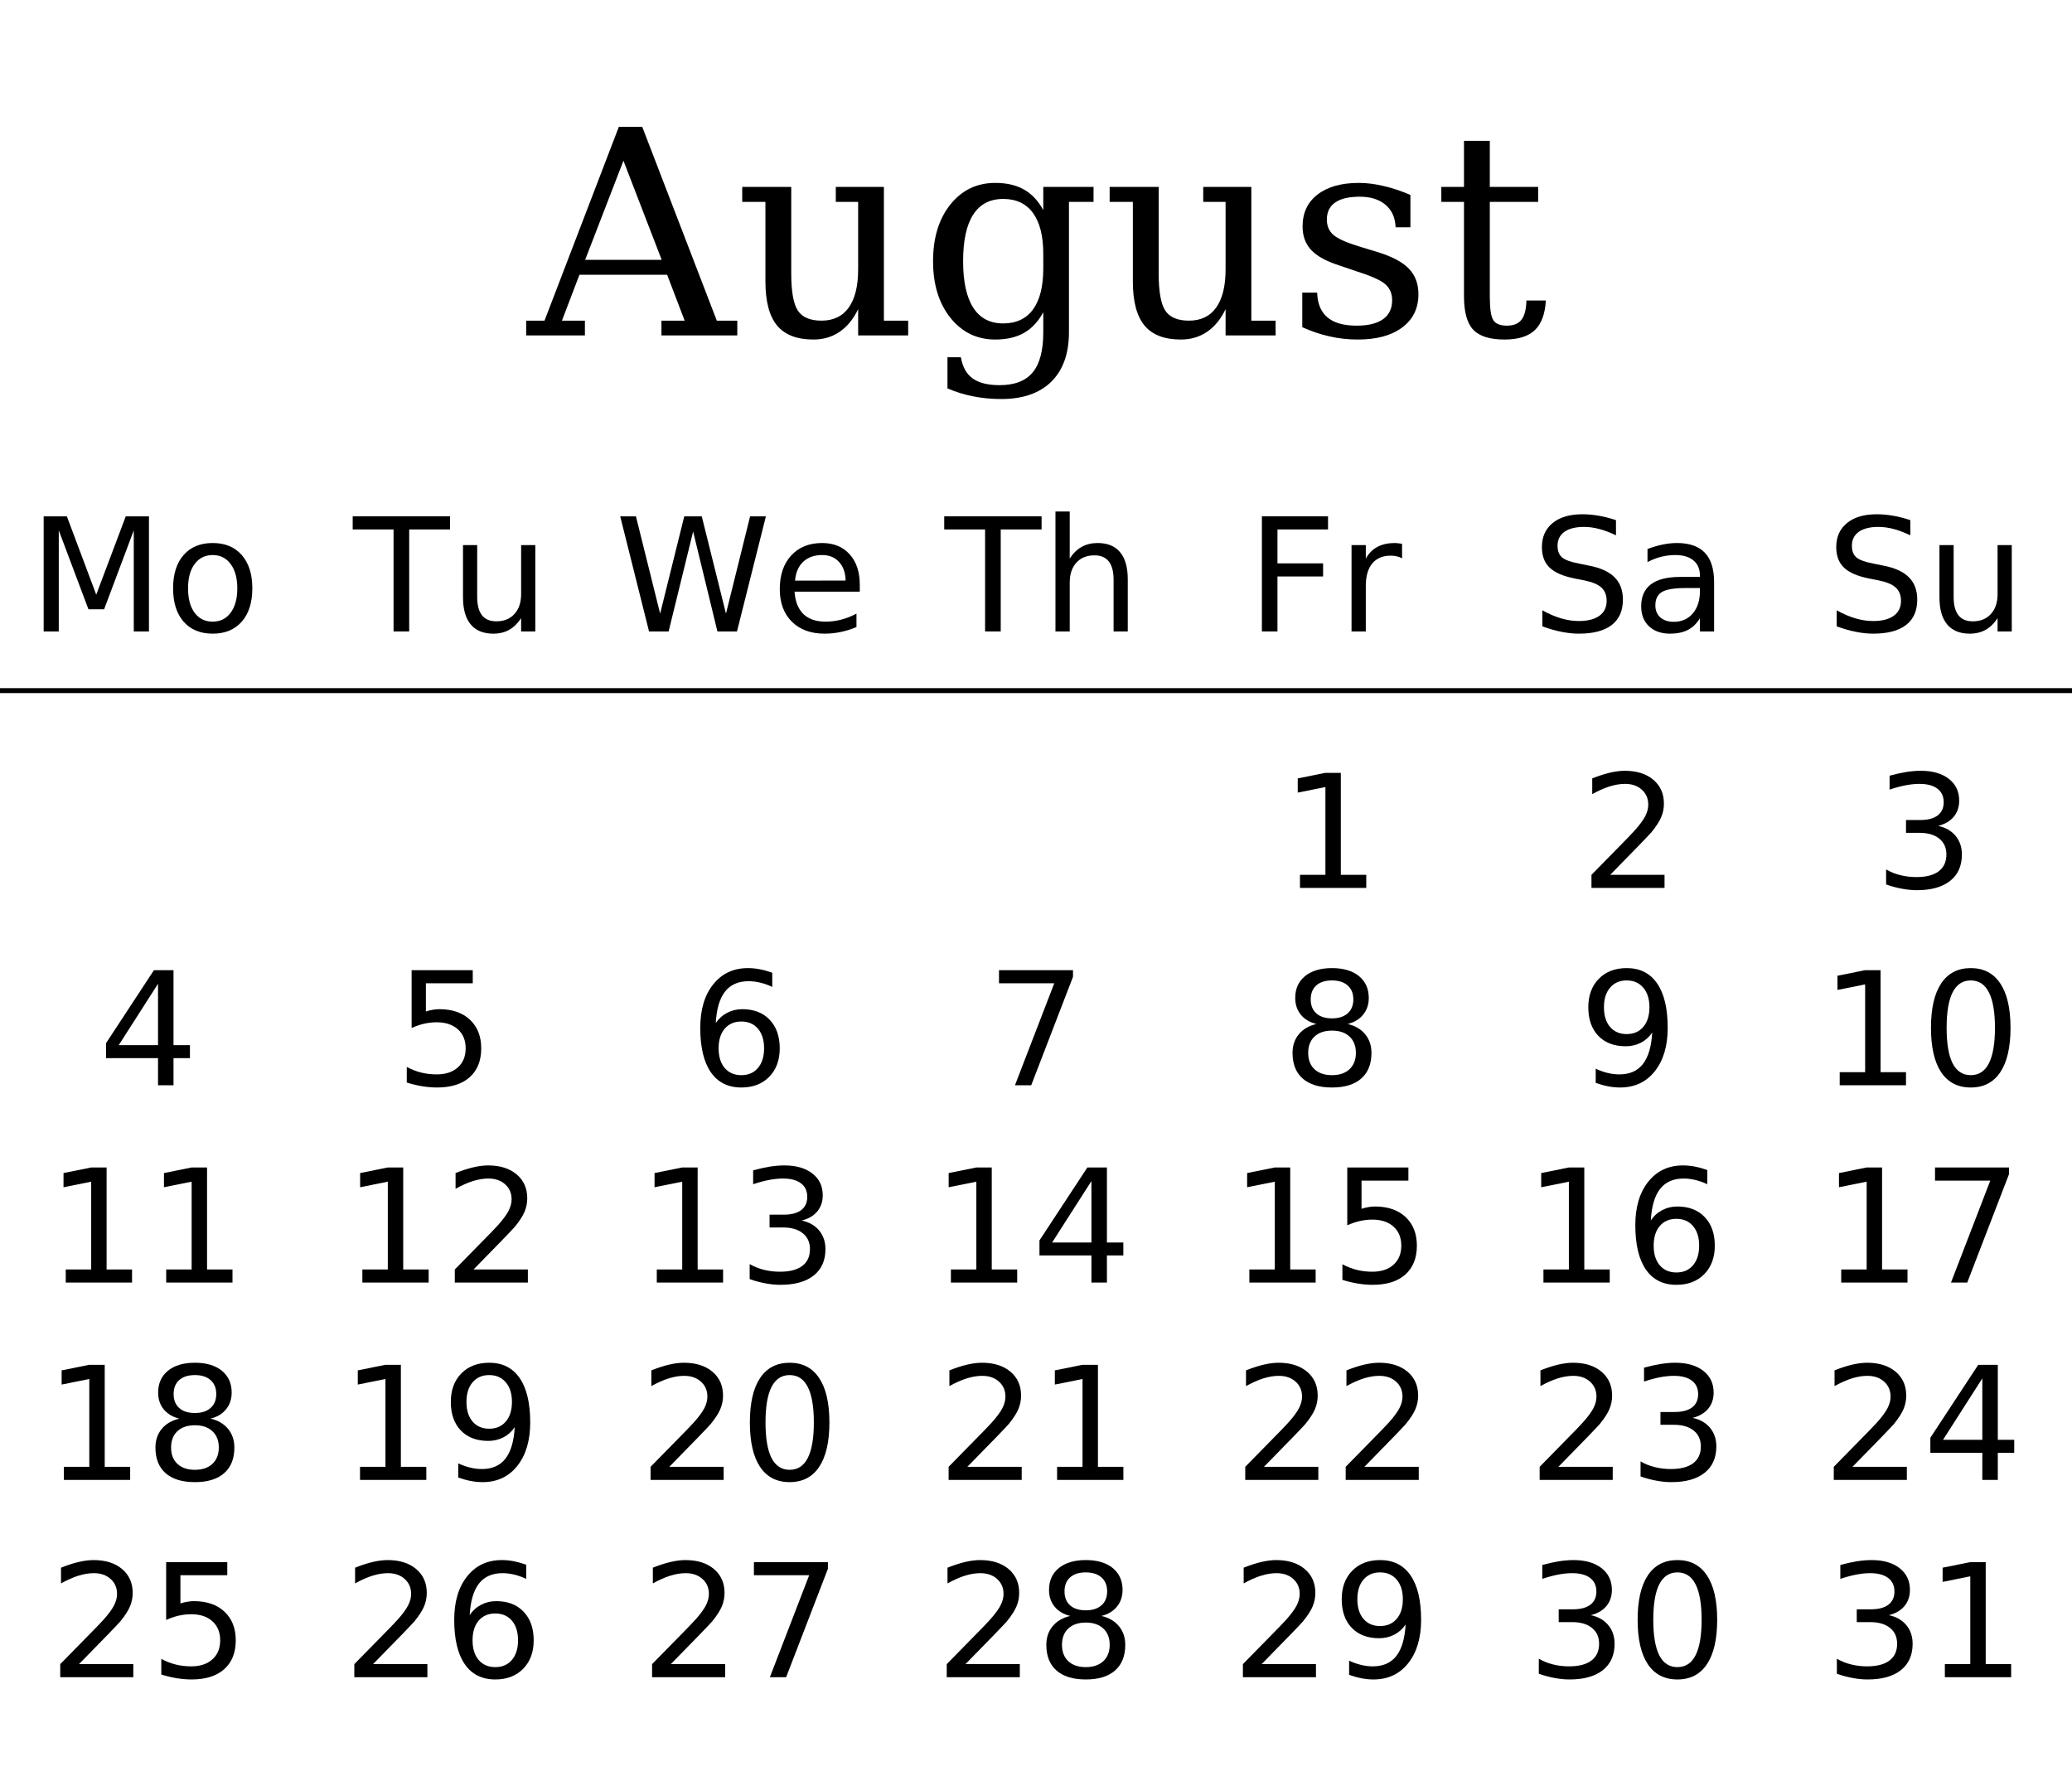
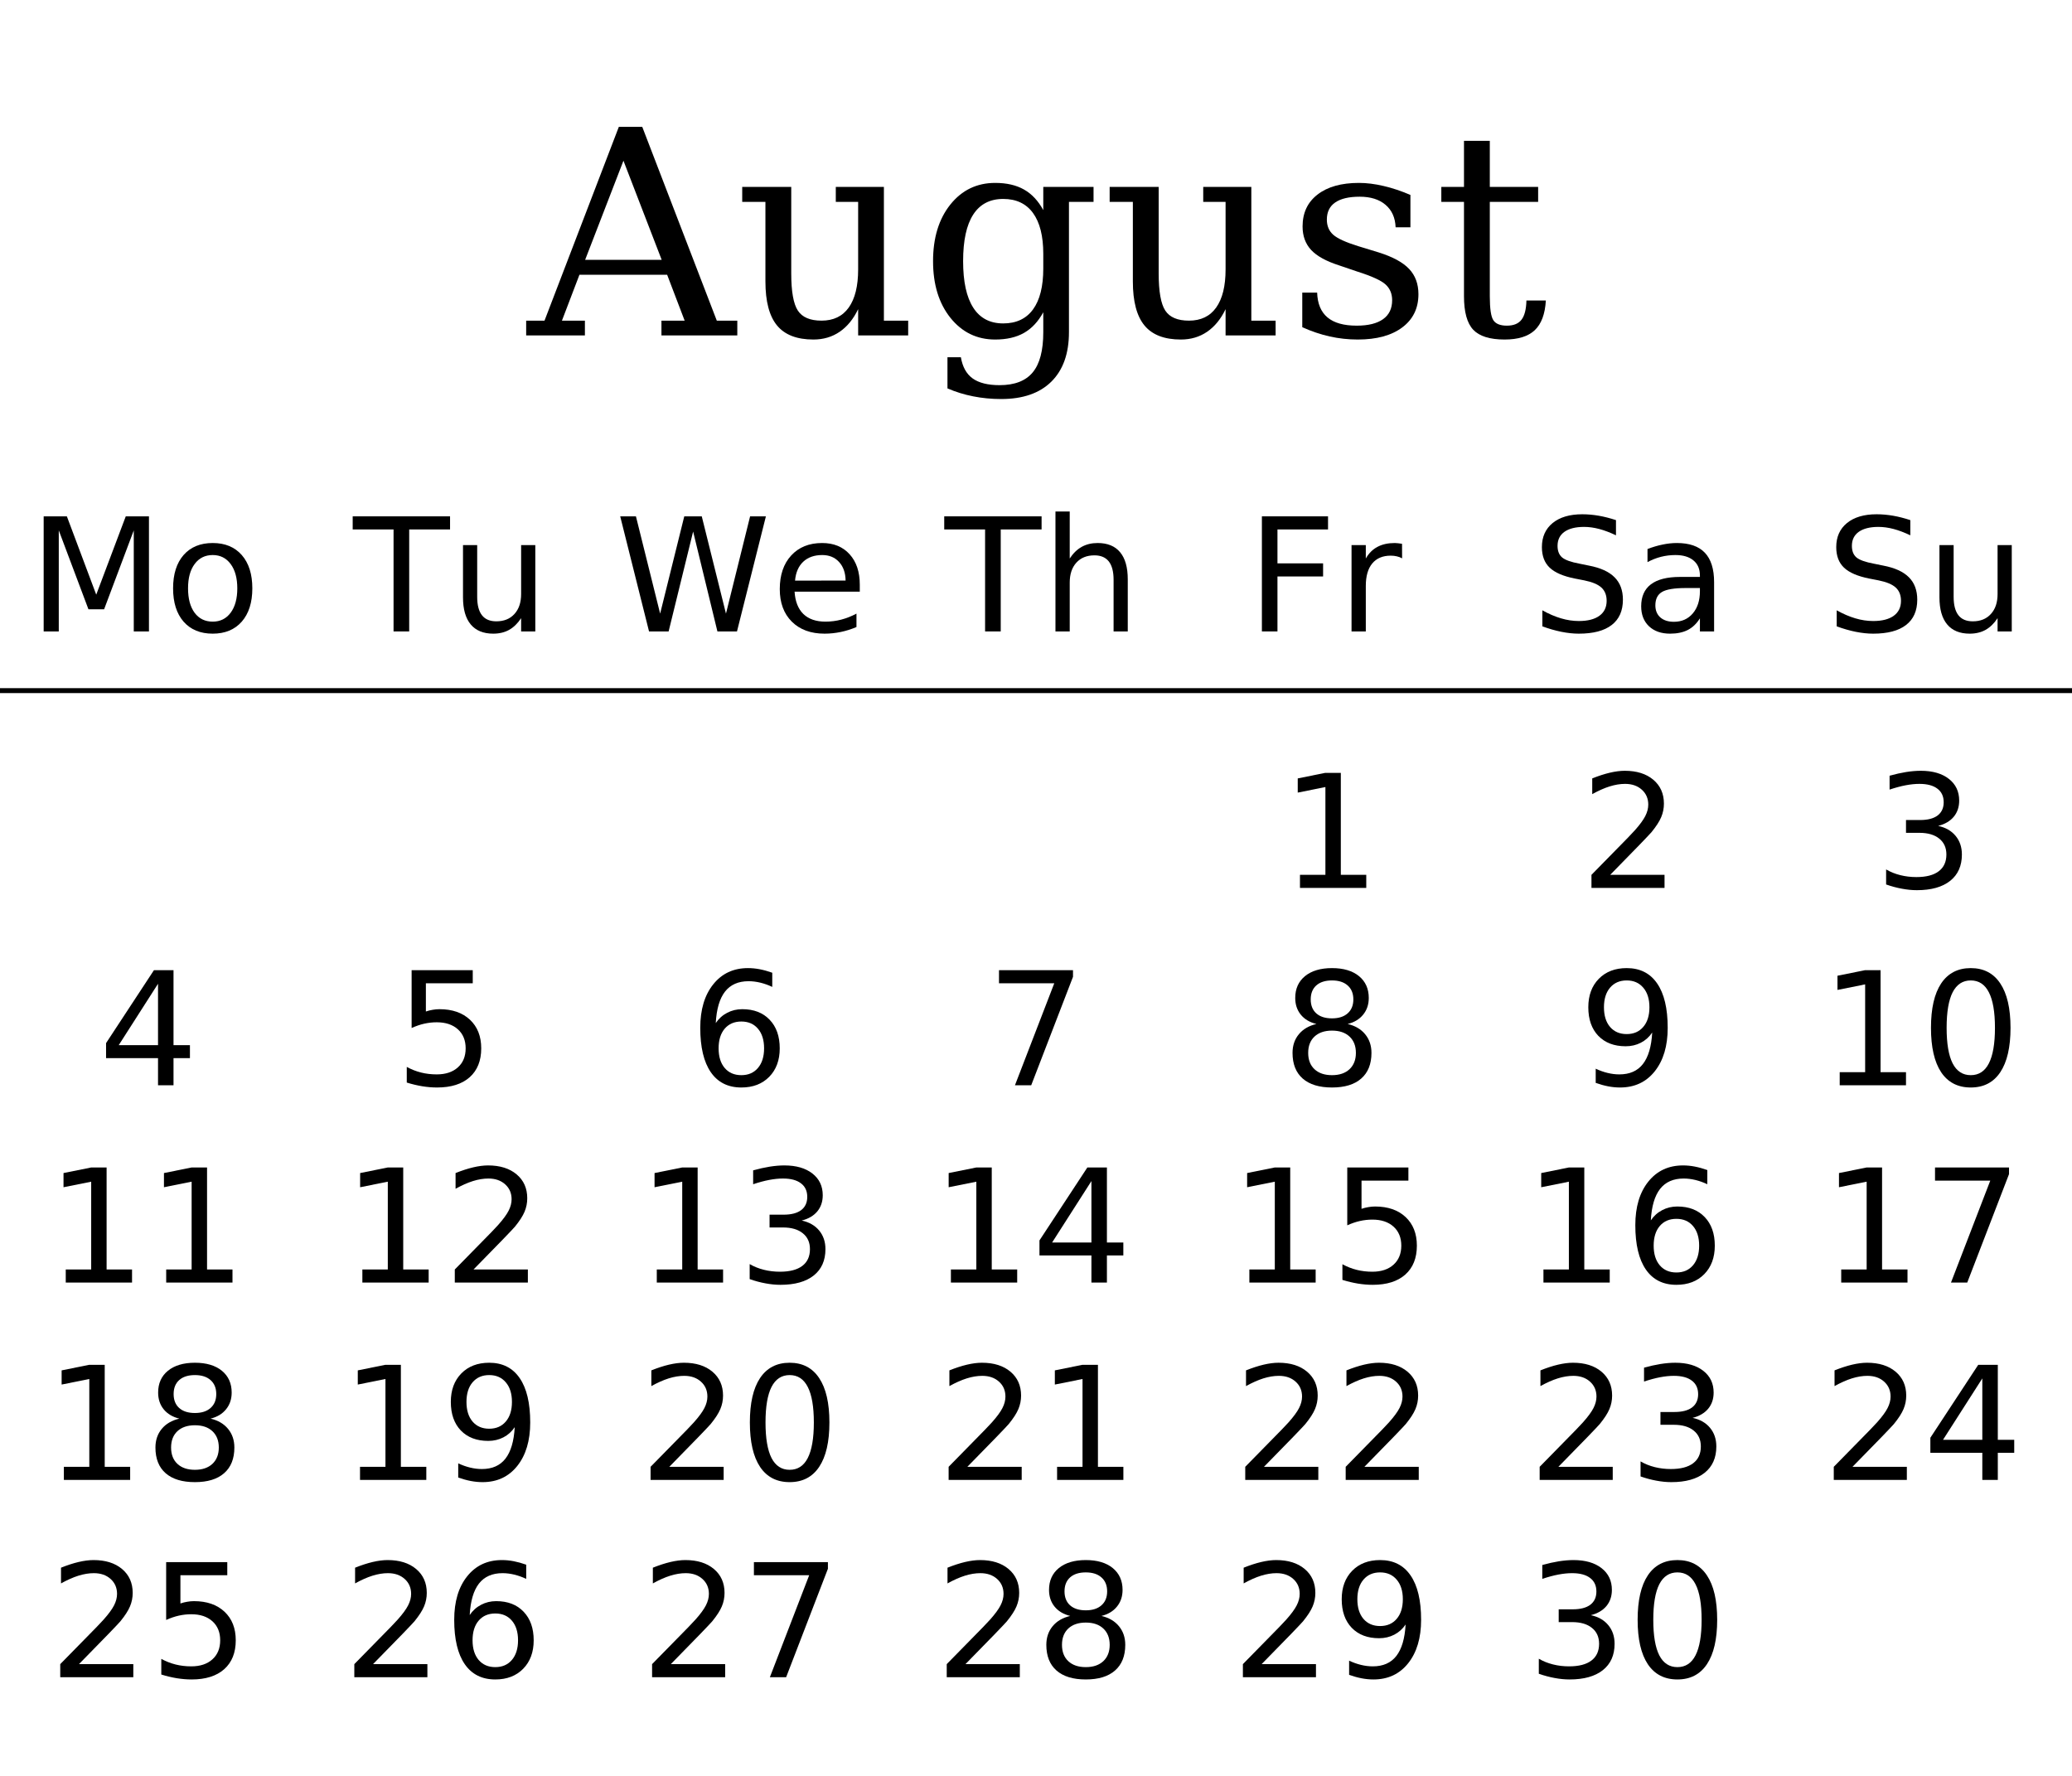
<svg xmlns="http://www.w3.org/2000/svg" xmlns:xlink="http://www.w3.org/1999/xlink" width="420pt" height="360pt" viewBox="0 0 420 360" version="1.1">
  <defs>
    <g>
      <symbol overflow="visible" id="glyph0-0">
        <path style="stroke:none;" d="M 2.891 10.25 L 2.891 -40.891 L 31.891 -40.891 L 31.891 10.25 Z M 6.141 7.031 L 28.656 7.031 L 28.656 -37.641 L 6.141 -37.641 Z M 6.141 7.031 " />
      </symbol>
      <symbol overflow="visible" id="glyph0-1">
        <path style="stroke:none;" d="M 11.609 -15.328 L 27.125 -15.328 L 19.375 -35.422 Z M -0.344 0 L -0.344 -3 L 3.375 -3 L 18.438 -42.281 L 23.188 -42.281 L 38.297 -3 L 42.453 -3 L 42.453 0 L 27.078 0 L 27.078 -3 L 31.781 -3 L 28.234 -12.297 L 10.453 -12.297 L 6.906 -3 L 11.562 -3 L 11.562 0 Z M -0.344 0 " />
      </symbol>
      <symbol overflow="visible" id="glyph0-2">
        <path style="stroke:none;" d="M 20.531 -30.109 L 30.281 -30.109 L 30.281 -3 L 35.203 -3 L 35.203 0 L 25.062 0 L 25.062 -5.328 C 24.102 -3.328 22.859 -1.801 21.328 -0.75 C 19.797 0.301 18.02 0.828 16 0.828 C 12.656 0.828 10.195 -0.117 8.625 -2.016 C 7.051 -3.922 6.266 -6.898 6.266 -10.953 L 6.266 -27.078 L 1.562 -27.078 L 1.562 -30.109 L 11.5 -30.109 L 11.5 -12.578 C 11.5 -8.91 11.945 -6.395 12.844 -5.031 C 13.738 -3.676 15.336 -3 17.641 -3 C 20.055 -3 21.895 -3.883 23.156 -5.656 C 24.426 -7.438 25.062 -10.016 25.062 -13.391 L 25.062 -27.078 L 20.531 -27.078 Z M 20.531 -30.109 " />
      </symbol>
      <symbol overflow="visible" id="glyph0-3">
        <path style="stroke:none;" d="M 30.438 -27.078 L 30.438 -0.656 C 30.438 3.664 29.25 7.004 26.875 9.359 C 24.5 11.711 21.109 12.891 16.703 12.891 C 14.723 12.891 12.828 12.707 11.016 12.344 C 9.203 11.988 7.469 11.453 5.812 10.734 L 5.812 4.422 L 8.531 4.422 C 8.863 6.379 9.66 7.812 10.922 8.719 C 12.191 9.625 14.008 10.078 16.375 10.078 C 19.426 10.078 21.664 9.211 23.094 7.484 C 24.52 5.766 25.234 3.051 25.234 -0.656 L 25.234 -4.703 C 24.211 -2.816 22.91 -1.422 21.328 -0.516 C 19.754 0.379 17.805 0.828 15.484 0.828 C 11.785 0.828 8.758 -0.641 6.406 -3.578 C 4.062 -6.516 2.891 -10.344 2.891 -15.062 C 2.891 -19.781 4.055 -23.602 6.391 -26.531 C 8.734 -29.457 11.766 -30.922 15.484 -30.922 C 17.805 -30.922 19.754 -30.473 21.328 -29.578 C 22.91 -28.68 24.211 -27.289 25.234 -25.406 L 25.234 -30.109 L 35.422 -30.109 L 35.422 -27.078 Z M 25.234 -16.547 C 25.234 -20.148 24.539 -22.906 23.156 -24.812 C 21.77 -26.719 19.754 -27.672 17.109 -27.672 C 14.422 -27.672 12.395 -26.613 11.031 -24.5 C 9.664 -22.383 8.984 -19.238 8.984 -15.062 C 8.984 -10.914 9.664 -7.773 11.031 -5.641 C 12.395 -3.504 14.422 -2.438 17.109 -2.438 C 19.754 -2.438 21.77 -3.383 23.156 -5.281 C 24.539 -7.176 25.234 -9.938 25.234 -13.562 Z M 25.234 -16.547 " />
      </symbol>
      <symbol overflow="visible" id="glyph0-4">
        <path style="stroke:none;" d="M 3.25 -1.672 L 3.25 -8.688 L 6.266 -8.688 C 6.336 -6.445 7.035 -4.77 8.359 -3.656 C 9.691 -2.539 11.664 -1.984 14.281 -1.984 C 16.613 -1.984 18.395 -2.422 19.625 -3.297 C 20.852 -4.172 21.469 -5.453 21.469 -7.141 C 21.469 -8.461 21.02 -9.531 20.125 -10.344 C 19.227 -11.156 17.332 -12.02 14.438 -12.938 L 10.672 -14.219 C 8.086 -15.051 6.211 -16.086 5.047 -17.328 C 3.891 -18.578 3.312 -20.164 3.312 -22.094 C 3.312 -24.844 4.32 -27 6.344 -28.562 C 8.363 -30.133 11.16 -30.922 14.734 -30.922 C 16.316 -30.922 17.984 -30.711 19.734 -30.297 C 21.492 -29.891 23.305 -29.285 25.172 -28.484 L 25.172 -21.922 L 22.172 -21.922 C 22.098 -23.867 21.414 -25.391 20.125 -26.484 C 18.844 -27.578 17.098 -28.125 14.891 -28.125 C 12.703 -28.125 11.047 -27.734 9.922 -26.953 C 8.797 -26.18 8.234 -25.023 8.234 -23.484 C 8.234 -22.211 8.66 -21.191 9.516 -20.422 C 10.367 -19.66 12.066 -18.883 14.609 -18.094 L 18.75 -16.828 C 21.602 -15.93 23.656 -14.816 24.906 -13.484 C 26.164 -12.16 26.797 -10.453 26.797 -8.359 C 26.797 -5.504 25.703 -3.258 23.516 -1.625 C 21.336 0.008 18.332 0.828 14.5 0.828 C 12.551 0.828 10.648 0.617 8.797 0.203 C 6.953 -0.211 5.102 -0.836 3.25 -1.672 Z M 3.25 -1.672 " />
      </symbol>
      <symbol overflow="visible" id="glyph0-5">
        <path style="stroke:none;" d="M 6.266 -27.078 L 1.672 -27.078 L 1.672 -30.109 L 6.266 -30.109 L 6.266 -39.453 L 11.5 -39.453 L 11.5 -30.109 L 21.297 -30.109 L 21.297 -27.078 L 11.5 -27.078 L 11.5 -7.953 C 11.5 -5.41 11.742 -3.781 12.234 -3.062 C 12.723 -2.344 13.629 -1.984 14.953 -1.984 C 16.316 -1.984 17.305 -2.383 17.922 -3.188 C 18.547 -3.988 18.879 -5.285 18.922 -7.078 L 22.859 -7.078 C 22.703 -4.336 21.953 -2.332 20.609 -1.062 C 19.273 0.195 17.238 0.828 14.5 0.828 C 11.5 0.828 9.375 0.16 8.125 -1.172 C 6.883 -2.504 6.266 -4.766 6.266 -7.953 Z M 6.266 -27.078 " />
      </symbol>
      <symbol overflow="visible" id="glyph1-0">
        <path style="stroke:none;" d="M 1.594 5.656 L 1.594 -22.562 L 17.594 -22.562 L 17.594 5.656 Z M 3.391 3.875 L 15.812 3.875 L 15.812 -20.766 L 3.391 -20.766 Z M 3.391 3.875 " />
      </symbol>
      <symbol overflow="visible" id="glyph1-1">
        <path style="stroke:none;" d="M 3.141 -23.328 L 7.844 -23.328 L 13.797 -7.453 L 19.781 -23.328 L 24.484 -23.328 L 24.484 0 L 21.406 0 L 21.406 -20.484 L 15.391 -4.484 L 12.219 -4.484 L 6.203 -20.484 L 6.203 0 L 3.141 0 Z M 3.141 -23.328 " />
      </symbol>
      <symbol overflow="visible" id="glyph1-2">
        <path style="stroke:none;" d="M 9.797 -15.484 C 8.254 -15.484 7.035 -14.879 6.141 -13.672 C 5.242 -12.473 4.797 -10.828 4.797 -8.734 C 4.797 -6.641 5.238 -4.988 6.125 -3.781 C 7.02 -2.582 8.242 -1.984 9.797 -1.984 C 11.328 -1.984 12.539 -2.586 13.438 -3.797 C 14.332 -5.004 14.781 -6.648 14.781 -8.734 C 14.781 -10.805 14.332 -12.445 13.438 -13.656 C 12.539 -14.875 11.328 -15.484 9.797 -15.484 Z M 9.797 -17.922 C 12.297 -17.922 14.258 -17.109 15.688 -15.484 C 17.113 -13.859 17.828 -11.609 17.828 -8.734 C 17.828 -5.867 17.113 -3.617 15.688 -1.984 C 14.258 -0.359 12.297 0.453 9.797 0.453 C 7.285 0.453 5.316 -0.359 3.891 -1.984 C 2.473 -3.617 1.766 -5.867 1.766 -8.734 C 1.766 -11.609 2.473 -13.859 3.891 -15.484 C 5.316 -17.109 7.285 -17.922 9.797 -17.922 Z M 9.797 -17.922 " />
      </symbol>
      <symbol overflow="visible" id="glyph1-3">
        <path style="stroke:none;" d="M -0.094 -23.328 L 19.641 -23.328 L 19.641 -20.672 L 11.359 -20.672 L 11.359 0 L 8.188 0 L 8.188 -20.672 L -0.094 -20.672 Z M -0.094 -23.328 " />
      </symbol>
      <symbol overflow="visible" id="glyph1-4">
        <path style="stroke:none;" d="M 2.719 -6.906 L 2.719 -17.5 L 5.594 -17.5 L 5.594 -7.016 C 5.594 -5.359 5.914 -4.113 6.562 -3.281 C 7.207 -2.457 8.176 -2.047 9.469 -2.047 C 11.02 -2.047 12.242 -2.539 13.141 -3.531 C 14.047 -4.52 14.5 -5.867 14.5 -7.578 L 14.5 -17.5 L 17.375 -17.5 L 17.375 0 L 14.5 0 L 14.5 -2.688 C 13.801 -1.625 12.988 -0.832 12.062 -0.312 C 11.145 0.195 10.078 0.453 8.859 0.453 C 6.848 0.453 5.32 -0.172 4.281 -1.422 C 3.238 -2.672 2.719 -4.5 2.719 -6.906 Z M 9.953 -17.922 Z M 9.953 -17.922 " />
      </symbol>
      <symbol overflow="visible" id="glyph1-5">
        <path style="stroke:none;" d="M 1.062 -23.328 L 4.25 -23.328 L 9.156 -3.609 L 14.047 -23.328 L 17.594 -23.328 L 22.5 -3.609 L 27.391 -23.328 L 30.594 -23.328 L 24.734 0 L 20.766 0 L 15.844 -20.25 L 10.875 0 L 6.906 0 Z M 1.062 -23.328 " />
      </symbol>
      <symbol overflow="visible" id="glyph1-6">
        <path style="stroke:none;" d="M 17.984 -9.469 L 17.984 -8.062 L 4.766 -8.062 C 4.891 -6.082 5.484 -4.57 6.547 -3.531 C 7.617 -2.5 9.109 -1.984 11.016 -1.984 C 12.117 -1.984 13.188 -2.117 14.219 -2.391 C 15.258 -2.66 16.289 -3.066 17.312 -3.609 L 17.312 -0.891 C 16.281 -0.453 15.223 -0.117 14.141 0.109 C 13.055 0.336 11.957 0.453 10.844 0.453 C 8.051 0.453 5.836 -0.359 4.203 -1.984 C 2.578 -3.609 1.766 -5.805 1.766 -8.578 C 1.766 -11.441 2.535 -13.711 4.078 -15.391 C 5.629 -17.078 7.719 -17.922 10.344 -17.922 C 12.695 -17.922 14.555 -17.16 15.922 -15.641 C 17.297 -14.129 17.984 -12.07 17.984 -9.469 Z M 15.109 -10.312 C 15.086 -11.883 14.645 -13.141 13.781 -14.078 C 12.926 -15.016 11.789 -15.484 10.375 -15.484 C 8.77 -15.484 7.484 -15.031 6.516 -14.125 C 5.555 -13.219 5.004 -11.941 4.859 -10.297 Z M 15.109 -10.312 " />
      </symbol>
      <symbol overflow="visible" id="glyph1-7">
        <path style="stroke:none;" d="M 17.562 -10.562 L 17.562 0 L 14.688 0 L 14.688 -10.469 C 14.688 -12.125 14.363 -13.363 13.719 -14.188 C 13.07 -15.008 12.102 -15.422 10.812 -15.422 C 9.258 -15.422 8.035 -14.926 7.141 -13.938 C 6.242 -12.945 5.797 -11.598 5.797 -9.891 L 5.797 0 L 2.906 0 L 2.906 -24.312 L 5.797 -24.312 L 5.797 -14.781 C 6.484 -15.832 7.289 -16.617 8.219 -17.141 C 9.156 -17.66 10.234 -17.922 11.453 -17.922 C 13.461 -17.922 14.984 -17.297 16.016 -16.047 C 17.047 -14.805 17.562 -12.977 17.562 -10.562 Z M 17.562 -10.562 " />
      </symbol>
      <symbol overflow="visible" id="glyph1-8">
        <path style="stroke:none;" d="M 3.141 -23.328 L 16.547 -23.328 L 16.547 -20.672 L 6.297 -20.672 L 6.297 -13.797 L 15.547 -13.797 L 15.547 -11.141 L 6.297 -11.141 L 6.297 0 L 3.141 0 Z M 3.141 -23.328 " />
      </symbol>
      <symbol overflow="visible" id="glyph1-9">
        <path style="stroke:none;" d="M 13.156 -14.812 C 12.832 -15 12.477 -15.133 12.094 -15.219 C 11.719 -15.312 11.301 -15.359 10.844 -15.359 C 9.219 -15.359 7.969 -14.828 7.094 -13.766 C 6.227 -12.711 5.797 -11.195 5.797 -9.219 L 5.797 0 L 2.906 0 L 2.906 -17.5 L 5.797 -17.5 L 5.797 -14.781 C 6.398 -15.844 7.188 -16.629 8.156 -17.141 C 9.125 -17.66 10.301 -17.922 11.688 -17.922 C 11.883 -17.922 12.102 -17.906 12.344 -17.875 C 12.582 -17.852 12.848 -17.816 13.141 -17.766 Z M 13.156 -14.812 " />
      </symbol>
      <symbol overflow="visible" id="glyph1-10">
        <path style="stroke:none;" d="M 17.125 -22.562 L 17.125 -19.484 C 15.926 -20.055 14.797 -20.484 13.734 -20.766 C 12.672 -21.047 11.645 -21.188 10.656 -21.188 C 8.938 -21.188 7.609 -20.852 6.672 -20.188 C 5.742 -19.52 5.281 -18.57 5.281 -17.344 C 5.281 -16.312 5.586 -15.531 6.203 -15 C 6.828 -14.477 8.004 -14.055 9.734 -13.734 L 11.641 -13.344 C 13.992 -12.895 15.727 -12.102 16.844 -10.969 C 17.969 -9.844 18.531 -8.332 18.531 -6.438 C 18.531 -4.176 17.77 -2.461 16.25 -1.297 C 14.738 -0.129 12.52 0.453 9.594 0.453 C 8.488 0.453 7.312 0.328 6.062 0.078 C 4.82 -0.172 3.535 -0.539 2.203 -1.031 L 2.203 -4.281 C 3.484 -3.562 4.738 -3.02 5.969 -2.656 C 7.195 -2.289 8.406 -2.109 9.594 -2.109 C 11.395 -2.109 12.785 -2.461 13.766 -3.172 C 14.742 -3.879 15.234 -4.891 15.234 -6.203 C 15.234 -7.348 14.879 -8.242 14.172 -8.891 C 13.473 -9.535 12.32 -10.02 10.719 -10.344 L 8.797 -10.719 C 6.441 -11.188 4.738 -11.922 3.688 -12.922 C 2.633 -13.922 2.109 -15.312 2.109 -17.094 C 2.109 -19.156 2.832 -20.781 4.281 -21.969 C 5.738 -23.156 7.742 -23.75 10.297 -23.75 C 11.391 -23.75 12.504 -23.648 13.641 -23.453 C 14.773 -23.254 15.938 -22.957 17.125 -22.562 Z M 17.125 -22.562 " />
      </symbol>
      <symbol overflow="visible" id="glyph1-11">
        <path style="stroke:none;" d="M 10.969 -8.797 C 8.645 -8.797 7.035 -8.531 6.141 -8 C 5.242 -7.469 4.797 -6.562 4.797 -5.281 C 4.797 -4.258 5.129 -3.445 5.797 -2.844 C 6.473 -2.25 7.391 -1.953 8.547 -1.953 C 10.141 -1.953 11.414 -2.516 12.375 -3.641 C 13.344 -4.773 13.828 -6.281 13.828 -8.156 L 13.828 -8.797 Z M 16.703 -9.984 L 16.703 0 L 13.828 0 L 13.828 -2.656 C 13.172 -1.594 12.352 -0.805 11.375 -0.297 C 10.395 0.203 9.195 0.453 7.781 0.453 C 5.988 0.453 4.562 -0.047 3.5 -1.047 C 2.445 -2.055 1.922 -3.406 1.922 -5.094 C 1.922 -7.062 2.578 -8.547 3.891 -9.547 C 5.211 -10.547 7.18 -11.047 9.797 -11.047 L 13.828 -11.047 L 13.828 -11.328 C 13.828 -12.648 13.391 -13.672 12.516 -14.391 C 11.648 -15.117 10.43 -15.484 8.859 -15.484 C 7.859 -15.484 6.883 -15.363 5.938 -15.125 C 4.988 -14.883 4.078 -14.523 3.203 -14.047 L 3.203 -16.703 C 4.254 -17.109 5.273 -17.41 6.266 -17.609 C 7.254 -17.816 8.219 -17.922 9.156 -17.922 C 11.688 -17.922 13.578 -17.266 14.828 -15.953 C 16.078 -14.641 16.703 -12.648 16.703 -9.984 Z M 16.703 -9.984 " />
      </symbol>
      <symbol overflow="visible" id="glyph1-12">
        <path style="stroke:none;" d="M 3.969 -2.656 L 9.125 -2.656 L 9.125 -20.453 L 3.516 -19.328 L 3.516 -22.203 L 9.094 -23.328 L 12.25 -23.328 L 12.25 -2.656 L 17.406 -2.656 L 17.406 0 L 3.969 0 Z M 3.969 -2.656 " />
      </symbol>
      <symbol overflow="visible" id="glyph1-13">
        <path style="stroke:none;" d="M 6.141 -2.656 L 17.156 -2.656 L 17.156 0 L 2.344 0 L 2.344 -2.656 C 3.539 -3.895 5.172 -5.555 7.234 -7.641 C 9.305 -9.734 10.609 -11.082 11.141 -11.688 C 12.148 -12.82 12.852 -13.781 13.25 -14.562 C 13.656 -15.352 13.859 -16.129 13.859 -16.891 C 13.859 -18.129 13.422 -19.141 12.547 -19.922 C 11.68 -20.703 10.551 -21.094 9.156 -21.094 C 8.164 -21.094 7.117 -20.922 6.016 -20.578 C 4.922 -20.234 3.75 -19.711 2.5 -19.016 L 2.5 -22.203 C 3.77 -22.711 4.957 -23.098 6.062 -23.359 C 7.164 -23.617 8.176 -23.75 9.094 -23.75 C 11.508 -23.75 13.438 -23.145 14.875 -21.938 C 16.312 -20.727 17.031 -19.113 17.031 -17.094 C 17.031 -16.133 16.848 -15.223 16.484 -14.359 C 16.129 -13.504 15.477 -12.492 14.531 -11.328 C 14.27 -11.023 13.441 -10.148 12.047 -8.703 C 10.648 -7.266 8.68 -5.25 6.141 -2.656 Z M 6.141 -2.656 " />
      </symbol>
      <symbol overflow="visible" id="glyph1-14">
        <path style="stroke:none;" d="M 12.984 -12.578 C 14.492 -12.254 15.672 -11.582 16.516 -10.562 C 17.367 -9.539 17.797 -8.281 17.797 -6.781 C 17.797 -4.477 17.004 -2.695 15.422 -1.438 C 13.836 -0.176 11.586 0.453 8.672 0.453 C 7.691 0.453 6.68 0.352 5.641 0.156 C 4.609 -0.031 3.539 -0.316 2.438 -0.703 L 2.438 -3.75 C 3.312 -3.238 4.27 -2.852 5.312 -2.594 C 6.352 -2.332 7.441 -2.203 8.578 -2.203 C 10.555 -2.203 12.062 -2.594 13.094 -3.375 C 14.133 -4.156 14.656 -5.289 14.656 -6.781 C 14.656 -8.156 14.172 -9.227 13.203 -10 C 12.242 -10.781 10.906 -11.172 9.188 -11.172 L 6.469 -11.172 L 6.469 -13.766 L 9.312 -13.766 C 10.863 -13.766 12.051 -14.07 12.875 -14.688 C 13.695 -15.312 14.109 -16.207 14.109 -17.375 C 14.109 -18.57 13.68 -19.488 12.828 -20.125 C 11.984 -20.77 10.77 -21.094 9.188 -21.094 C 8.32 -21.094 7.395 -21 6.406 -20.812 C 5.414 -20.625 4.328 -20.332 3.141 -19.938 L 3.141 -22.75 C 4.336 -23.082 5.457 -23.332 6.5 -23.5 C 7.551 -23.664 8.539 -23.75 9.469 -23.75 C 11.863 -23.75 13.758 -23.203 15.156 -22.109 C 16.551 -21.023 17.25 -19.555 17.25 -17.703 C 17.25 -16.41 16.879 -15.316 16.141 -14.422 C 15.398 -13.535 14.348 -12.922 12.984 -12.578 Z M 12.984 -12.578 " />
      </symbol>
      <symbol overflow="visible" id="glyph1-15">
        <path style="stroke:none;" d="M 12.094 -20.578 L 4.125 -8.125 L 12.094 -8.125 Z M 11.266 -23.328 L 15.234 -23.328 L 15.234 -8.125 L 18.562 -8.125 L 18.562 -5.5 L 15.234 -5.5 L 15.234 0 L 12.094 0 L 12.094 -5.5 L 1.562 -5.5 L 1.562 -8.547 Z M 11.266 -23.328 " />
      </symbol>
      <symbol overflow="visible" id="glyph1-16">
        <path style="stroke:none;" d="M 3.453 -23.328 L 15.844 -23.328 L 15.844 -20.672 L 6.344 -20.672 L 6.344 -14.953 C 6.801 -15.109 7.258 -15.223 7.719 -15.297 C 8.176 -15.379 8.633 -15.422 9.094 -15.422 C 11.695 -15.422 13.758 -14.707 15.281 -13.281 C 16.801 -11.852 17.562 -9.922 17.562 -7.484 C 17.562 -4.973 16.781 -3.02 15.219 -1.625 C 13.656 -0.238 11.453 0.453 8.609 0.453 C 7.629 0.453 6.629 0.367 5.609 0.203 C 4.598 0.035 3.551 -0.211 2.469 -0.547 L 2.469 -3.719 C 3.406 -3.207 4.375 -2.828 5.375 -2.578 C 6.375 -2.328 7.43 -2.203 8.547 -2.203 C 10.348 -2.203 11.773 -2.676 12.828 -3.625 C 13.879 -4.57 14.406 -5.859 14.406 -7.484 C 14.406 -9.109 13.879 -10.395 12.828 -11.344 C 11.773 -12.289 10.348 -12.766 8.547 -12.766 C 7.703 -12.766 6.859 -12.672 6.016 -12.484 C 5.18 -12.297 4.328 -12.004 3.453 -11.609 Z M 3.453 -23.328 " />
      </symbol>
      <symbol overflow="visible" id="glyph1-17">
        <path style="stroke:none;" d="M 10.562 -12.922 C 9.145 -12.922 8.02 -12.438 7.188 -11.469 C 6.363 -10.5 5.953 -9.172 5.953 -7.484 C 5.953 -5.805 6.363 -4.477 7.188 -3.5 C 8.02 -2.531 9.145 -2.047 10.562 -2.047 C 11.977 -2.047 13.098 -2.531 13.922 -3.5 C 14.754 -4.477 15.172 -5.805 15.172 -7.484 C 15.172 -9.172 14.754 -10.5 13.922 -11.469 C 13.098 -12.438 11.977 -12.922 10.562 -12.922 Z M 16.828 -22.812 L 16.828 -19.938 C 16.035 -20.312 15.234 -20.598 14.422 -20.797 C 13.617 -20.992 12.82 -21.094 12.031 -21.094 C 9.945 -21.094 8.352 -20.391 7.25 -18.984 C 6.156 -17.578 5.531 -15.453 5.375 -12.609 C 5.988 -13.516 6.758 -14.207 7.688 -14.688 C 8.613 -15.176 9.633 -15.422 10.75 -15.422 C 13.094 -15.422 14.941 -14.707 16.297 -13.281 C 17.66 -11.863 18.344 -9.93 18.344 -7.484 C 18.344 -5.086 17.633 -3.164 16.219 -1.719 C 14.801 -0.27 12.914 0.453 10.562 0.453 C 7.863 0.453 5.801 -0.578 4.375 -2.641 C 2.945 -4.711 2.234 -7.711 2.234 -11.641 C 2.234 -15.328 3.109 -18.266 4.859 -20.453 C 6.609 -22.648 8.957 -23.75 11.906 -23.75 C 12.695 -23.75 13.492 -23.672 14.297 -23.516 C 15.109 -23.359 15.953 -23.125 16.828 -22.812 Z M 16.828 -22.812 " />
      </symbol>
      <symbol overflow="visible" id="glyph1-18">
        <path style="stroke:none;" d="M 2.625 -23.328 L 17.625 -23.328 L 17.625 -21.984 L 9.156 0 L 5.859 0 L 13.828 -20.672 L 2.625 -20.672 Z M 2.625 -23.328 " />
      </symbol>
      <symbol overflow="visible" id="glyph1-19">
        <path style="stroke:none;" d="M 10.172 -11.078 C 8.672 -11.078 7.488 -10.676 6.625 -9.875 C 5.77 -9.07 5.344 -7.969 5.344 -6.562 C 5.344 -5.156 5.77 -4.051 6.625 -3.25 C 7.488 -2.445 8.672 -2.047 10.172 -2.047 C 11.672 -2.047 12.852 -2.445 13.719 -3.25 C 14.582 -4.062 15.016 -5.164 15.016 -6.562 C 15.016 -7.969 14.582 -9.07 13.719 -9.875 C 12.863 -10.676 11.68 -11.078 10.172 -11.078 Z M 7.016 -12.422 C 5.66 -12.754 4.602 -13.383 3.844 -14.312 C 3.094 -15.238 2.719 -16.367 2.719 -17.703 C 2.719 -19.566 3.379 -21.039 4.703 -22.125 C 6.035 -23.207 7.859 -23.75 10.172 -23.75 C 12.492 -23.75 14.316 -23.207 15.641 -22.125 C 16.961 -21.039 17.625 -19.566 17.625 -17.703 C 17.625 -16.367 17.242 -15.238 16.484 -14.312 C 15.734 -13.383 14.688 -12.754 13.344 -12.422 C 14.863 -12.066 16.047 -11.375 16.891 -10.344 C 17.742 -9.312 18.172 -8.051 18.172 -6.562 C 18.172 -4.301 17.477 -2.566 16.094 -1.359 C 14.719 -0.148 12.742 0.453 10.172 0.453 C 7.598 0.453 5.617 -0.148 4.234 -1.359 C 2.859 -2.566 2.172 -4.301 2.172 -6.562 C 2.172 -8.051 2.598 -9.312 3.453 -10.344 C 4.305 -11.375 5.492 -12.066 7.016 -12.422 Z M 5.859 -17.406 C 5.859 -16.195 6.234 -15.254 6.984 -14.578 C 7.742 -13.898 8.805 -13.562 10.172 -13.562 C 11.523 -13.562 12.582 -13.898 13.344 -14.578 C 14.113 -15.254 14.5 -16.195 14.5 -17.406 C 14.5 -18.613 14.113 -19.555 13.344 -20.234 C 12.582 -20.91 11.523 -21.25 10.172 -21.25 C 8.805 -21.25 7.742 -20.91 6.984 -20.234 C 6.234 -19.555 5.859 -18.613 5.859 -17.406 Z M 5.859 -17.406 " />
      </symbol>
      <symbol overflow="visible" id="glyph1-20">
        <path style="stroke:none;" d="M 3.516 -0.484 L 3.516 -3.359 C 4.305 -2.984 5.109 -2.695 5.922 -2.5 C 6.734 -2.301 7.531 -2.203 8.312 -2.203 C 10.395 -2.203 11.984 -2.898 13.078 -4.297 C 14.18 -5.703 14.812 -7.832 14.969 -10.688 C 14.363 -9.789 13.598 -9.102 12.672 -8.625 C 11.742 -8.145 10.719 -7.906 9.594 -7.906 C 7.258 -7.906 5.41 -8.609 4.047 -10.016 C 2.691 -11.43 2.016 -13.363 2.016 -15.812 C 2.016 -18.207 2.723 -20.129 4.141 -21.578 C 5.555 -23.023 7.441 -23.75 9.797 -23.75 C 12.492 -23.75 14.551 -22.711 15.969 -20.641 C 17.395 -18.578 18.109 -15.578 18.109 -11.641 C 18.109 -7.961 17.234 -5.023 15.484 -2.828 C 13.742 -0.641 11.398 0.453 8.453 0.453 C 7.66 0.453 6.859 0.375 6.047 0.219 C 5.234 0.062 4.391 -0.172 3.516 -0.484 Z M 9.797 -10.375 C 11.211 -10.375 12.332 -10.859 13.156 -11.828 C 13.988 -12.797 14.406 -14.125 14.406 -15.812 C 14.406 -17.488 13.988 -18.812 13.156 -19.781 C 12.332 -20.758 11.211 -21.25 9.797 -21.25 C 8.379 -21.25 7.254 -20.758 6.422 -19.781 C 5.598 -18.812 5.188 -17.488 5.188 -15.812 C 5.188 -14.125 5.598 -12.797 6.422 -11.828 C 7.254 -10.859 8.379 -10.375 9.797 -10.375 Z M 9.797 -10.375 " />
      </symbol>
      <symbol overflow="visible" id="glyph1-21">
        <path style="stroke:none;" d="M 10.172 -21.25 C 8.547 -21.25 7.32 -20.445 6.5 -18.844 C 5.688 -17.25 5.281 -14.848 5.281 -11.641 C 5.281 -8.441 5.688 -6.039 6.5 -4.438 C 7.32 -2.844 8.547 -2.047 10.172 -2.047 C 11.805 -2.047 13.031 -2.844 13.844 -4.438 C 14.664 -6.039 15.078 -8.441 15.078 -11.641 C 15.078 -14.848 14.664 -17.25 13.844 -18.844 C 13.031 -20.445 11.805 -21.25 10.172 -21.25 Z M 10.172 -23.75 C 12.785 -23.75 14.781 -22.711 16.156 -20.641 C 17.539 -18.578 18.234 -15.578 18.234 -11.641 C 18.234 -7.711 17.539 -4.711 16.156 -2.641 C 14.781 -0.578 12.785 0.453 10.172 0.453 C 7.555 0.453 5.555 -0.578 4.172 -2.641 C 2.797 -4.711 2.109 -7.711 2.109 -11.641 C 2.109 -15.578 2.797 -18.578 4.172 -20.641 C 5.555 -22.711 7.555 -23.75 10.172 -23.75 Z M 10.172 -23.75 " />
      </symbol>
    </g>
  </defs>
  <g id="surface36">
    <g style="fill:rgb(0%,0%,0%);fill-opacity:1;">
      <use xlink:href="#glyph0-1" x="107" y="68" />
    </g>
    <g style="fill:rgb(0%,0%,0%);fill-opacity:1;">
      <use xlink:href="#glyph0-2" x="148.887" y="68" />
    </g>
    <g style="fill:rgb(0%,0%,0%);fill-opacity:1;">
      <use xlink:href="#glyph0-3" x="186.242" y="68" />
    </g>
    <g style="fill:rgb(0%,0%,0%);fill-opacity:1;">
      <use xlink:href="#glyph0-2" x="223.367" y="68" />
    </g>
    <g style="fill:rgb(0%,0%,0%);fill-opacity:1;">
      <use xlink:href="#glyph0-4" x="260.723" y="68" />
    </g>
    <g style="fill:rgb(0%,0%,0%);fill-opacity:1;">
      <use xlink:href="#glyph0-5" x="290.488" y="68" />
    </g>
    <g style="fill:rgb(0%,0%,0%);fill-opacity:1;">
      <use xlink:href="#glyph1-1" x="5.711" y="128" />
    </g>
    <g style="fill:rgb(0%,0%,0%);fill-opacity:1;">
      <use xlink:href="#glyph1-2" x="33.32" y="128" />
    </g>
    <g style="fill:rgb(0%,0%,0%);fill-opacity:1;">
      <use xlink:href="#glyph1-3" x="71.586" y="128" />
    </g>
    <g style="fill:rgb(0%,0%,0%);fill-opacity:1;">
      <use xlink:href="#glyph1-4" x="91.133" y="128" />
    </g>
    <g style="fill:rgb(0%,0%,0%);fill-opacity:1;">
      <use xlink:href="#glyph1-5" x="124.656" y="128" />
    </g>
    <g style="fill:rgb(0%,0%,0%);fill-opacity:1;">
      <use xlink:href="#glyph1-6" x="156.297" y="128" />
    </g>
    <g style="fill:rgb(0%,0%,0%);fill-opacity:1;">
      <use xlink:href="#glyph1-3" x="191.492" y="128" />
    </g>
    <g style="fill:rgb(0%,0%,0%);fill-opacity:1;">
      <use xlink:href="#glyph1-7" x="211.039" y="128" />
    </g>
    <g style="fill:rgb(0%,0%,0%);fill-opacity:1;">
      <use xlink:href="#glyph1-8" x="252.648" y="128" />
    </g>
    <g style="fill:rgb(0%,0%,0%);fill-opacity:1;">
      <use xlink:href="#glyph1-9" x="271.055" y="128" />
    </g>
    <g style="fill:rgb(0%,0%,0%);fill-opacity:1;">
      <use xlink:href="#glyph1-10" x="310.438" y="128" />
    </g>
    <g style="fill:rgb(0%,0%,0%);fill-opacity:1;">
      <use xlink:href="#glyph1-11" x="330.75" y="128" />
    </g>
    <g style="fill:rgb(0%,0%,0%);fill-opacity:1;">
      <use xlink:href="#glyph1-10" x="370.102" y="128" />
    </g>
    <g style="fill:rgb(0%,0%,0%);fill-opacity:1;">
      <use xlink:href="#glyph1-4" x="390.414" y="128" />
    </g>
    <path style="fill:none;stroke-width:1;stroke-linecap:butt;stroke-linejoin:miter;stroke:rgb(0%,0%,0%);stroke-opacity:1;stroke-miterlimit:4;" d="M 0 140 L 420 140 " />
    <g style="fill:rgb(0%,0%,0%);fill-opacity:1;">
      <use xlink:href="#glyph1-12" x="259.539" y="180" />
    </g>
    <g style="fill:rgb(0%,0%,0%);fill-opacity:1;">
      <use xlink:href="#glyph1-13" x="320.25" y="180" />
    </g>
    <g style="fill:rgb(0%,0%,0%);fill-opacity:1;">
      <use xlink:href="#glyph1-14" x="379.883" y="180" />
    </g>
    <g style="fill:rgb(0%,0%,0%);fill-opacity:1;">
      <use xlink:href="#glyph1-15" x="19.938" y="220" />
    </g>
    <g style="fill:rgb(0%,0%,0%);fill-opacity:1;">
      <use xlink:href="#glyph1-16" x="79.984" y="220" />
    </g>
    <g style="fill:rgb(0%,0%,0%);fill-opacity:1;">
      <use xlink:href="#glyph1-17" x="139.711" y="220" />
    </g>
    <g style="fill:rgb(0%,0%,0%);fill-opacity:1;">
      <use xlink:href="#glyph1-18" x="199.875" y="220" />
    </g>
    <g style="fill:rgb(0%,0%,0%);fill-opacity:1;">
      <use xlink:href="#glyph1-19" x="259.828" y="220" />
    </g>
    <g style="fill:rgb(0%,0%,0%);fill-opacity:1;">
      <use xlink:href="#glyph1-20" x="319.938" y="220" />
    </g>
    <g style="fill:rgb(0%,0%,0%);fill-opacity:1;">
      <use xlink:href="#glyph1-12" x="368.945" y="220" />
    </g>
    <g style="fill:rgb(0%,0%,0%);fill-opacity:1;">
      <use xlink:href="#glyph1-21" x="389.305" y="220" />
    </g>
    <g style="fill:rgb(0%,0%,0%);fill-opacity:1;">
      <use xlink:href="#glyph1-12" x="9.359" y="260" />
    </g>
    <g style="fill:rgb(0%,0%,0%);fill-opacity:1;">
      <use xlink:href="#glyph1-12" x="29.719" y="260" />
    </g>
    <g style="fill:rgb(0%,0%,0%);fill-opacity:1;">
      <use xlink:href="#glyph1-12" x="69.484" y="260" />
    </g>
    <g style="fill:rgb(0%,0%,0%);fill-opacity:1;">
      <use xlink:href="#glyph1-13" x="89.844" y="260" />
    </g>
    <g style="fill:rgb(0%,0%,0%);fill-opacity:1;">
      <use xlink:href="#glyph1-12" x="129.164" y="260" />
    </g>
    <g style="fill:rgb(0%,0%,0%);fill-opacity:1;">
      <use xlink:href="#glyph1-14" x="149.523" y="260" />
    </g>
    <g style="fill:rgb(0%,0%,0%);fill-opacity:1;">
      <use xlink:href="#glyph1-12" x="188.781" y="260" />
    </g>
    <g style="fill:rgb(0%,0%,0%);fill-opacity:1;">
      <use xlink:href="#glyph1-15" x="209.141" y="260" />
    </g>
    <g style="fill:rgb(0%,0%,0%);fill-opacity:1;">
      <use xlink:href="#glyph1-12" x="249.281" y="260" />
    </g>
    <g style="fill:rgb(0%,0%,0%);fill-opacity:1;">
      <use xlink:href="#glyph1-16" x="269.641" y="260" />
    </g>
    <g style="fill:rgb(0%,0%,0%);fill-opacity:1;">
      <use xlink:href="#glyph1-12" x="308.891" y="260" />
    </g>
    <g style="fill:rgb(0%,0%,0%);fill-opacity:1;">
      <use xlink:href="#glyph1-17" x="329.25" y="260" />
    </g>
    <g style="fill:rgb(0%,0%,0%);fill-opacity:1;">
      <use xlink:href="#glyph1-12" x="369.25" y="260" />
    </g>
    <g style="fill:rgb(0%,0%,0%);fill-opacity:1;">
      <use xlink:href="#glyph1-18" x="389.609" y="260" />
    </g>
    <g style="fill:rgb(0%,0%,0%);fill-opacity:1;">
      <use xlink:href="#glyph1-12" x="8.977" y="300" />
    </g>
    <g style="fill:rgb(0%,0%,0%);fill-opacity:1;">
      <use xlink:href="#glyph1-19" x="29.336" y="300" />
    </g>
    <g style="fill:rgb(0%,0%,0%);fill-opacity:1;">
      <use xlink:href="#glyph1-12" x="69.008" y="300" />
    </g>
    <g style="fill:rgb(0%,0%,0%);fill-opacity:1;">
      <use xlink:href="#glyph1-20" x="89.367" y="300" />
    </g>
    <g style="fill:rgb(0%,0%,0%);fill-opacity:1;">
      <use xlink:href="#glyph1-13" x="129.531" y="300" />
    </g>
    <g style="fill:rgb(0%,0%,0%);fill-opacity:1;">
      <use xlink:href="#glyph1-21" x="149.891" y="300" />
    </g>
    <g style="fill:rgb(0%,0%,0%);fill-opacity:1;">
      <use xlink:href="#glyph1-13" x="189.945" y="300" />
    </g>
    <g style="fill:rgb(0%,0%,0%);fill-opacity:1;">
      <use xlink:href="#glyph1-12" x="210.305" y="300" />
    </g>
    <g style="fill:rgb(0%,0%,0%);fill-opacity:1;">
      <use xlink:href="#glyph1-13" x="250.07" y="300" />
    </g>
    <g style="fill:rgb(0%,0%,0%);fill-opacity:1;">
      <use xlink:href="#glyph1-13" x="270.43" y="300" />
    </g>
    <g style="fill:rgb(0%,0%,0%);fill-opacity:1;">
      <use xlink:href="#glyph1-13" x="309.75" y="300" />
    </g>
    <g style="fill:rgb(0%,0%,0%);fill-opacity:1;">
      <use xlink:href="#glyph1-14" x="330.109" y="300" />
    </g>
    <g style="fill:rgb(0%,0%,0%);fill-opacity:1;">
      <use xlink:href="#glyph1-13" x="369.367" y="300" />
    </g>
    <g style="fill:rgb(0%,0%,0%);fill-opacity:1;">
      <use xlink:href="#glyph1-15" x="389.727" y="300" />
    </g>
    <g style="fill:rgb(0%,0%,0%);fill-opacity:1;">
      <use xlink:href="#glyph1-13" x="9.867" y="340" />
    </g>
    <g style="fill:rgb(0%,0%,0%);fill-opacity:1;">
      <use xlink:href="#glyph1-16" x="30.227" y="340" />
    </g>
    <g style="fill:rgb(0%,0%,0%);fill-opacity:1;">
      <use xlink:href="#glyph1-13" x="69.477" y="340" />
    </g>
    <g style="fill:rgb(0%,0%,0%);fill-opacity:1;">
      <use xlink:href="#glyph1-17" x="89.836" y="340" />
    </g>
    <g style="fill:rgb(0%,0%,0%);fill-opacity:1;">
      <use xlink:href="#glyph1-13" x="129.836" y="340" />
    </g>
    <g style="fill:rgb(0%,0%,0%);fill-opacity:1;">
      <use xlink:href="#glyph1-18" x="150.195" y="340" />
    </g>
    <g style="fill:rgb(0%,0%,0%);fill-opacity:1;">
      <use xlink:href="#glyph1-13" x="189.562" y="340" />
    </g>
    <g style="fill:rgb(0%,0%,0%);fill-opacity:1;">
      <use xlink:href="#glyph1-19" x="209.922" y="340" />
    </g>
    <g style="fill:rgb(0%,0%,0%);fill-opacity:1;">
      <use xlink:href="#glyph1-13" x="249.594" y="340" />
    </g>
    <g style="fill:rgb(0%,0%,0%);fill-opacity:1;">
      <use xlink:href="#glyph1-20" x="269.953" y="340" />
    </g>
    <g style="fill:rgb(0%,0%,0%);fill-opacity:1;">
      <use xlink:href="#glyph1-14" x="309.484" y="340" />
    </g>
    <g style="fill:rgb(0%,0%,0%);fill-opacity:1;">
      <use xlink:href="#glyph1-21" x="329.844" y="340" />
    </g>
-     <g style="fill:rgb(0%,0%,0%);fill-opacity:1;">
-       <use xlink:href="#glyph1-14" x="369.898" y="340" />
-     </g>
-     <g style="fill:rgb(0%,0%,0%);fill-opacity:1;">
-       <use xlink:href="#glyph1-12" x="390.258" y="340" />
-     </g>
  </g>
</svg>
